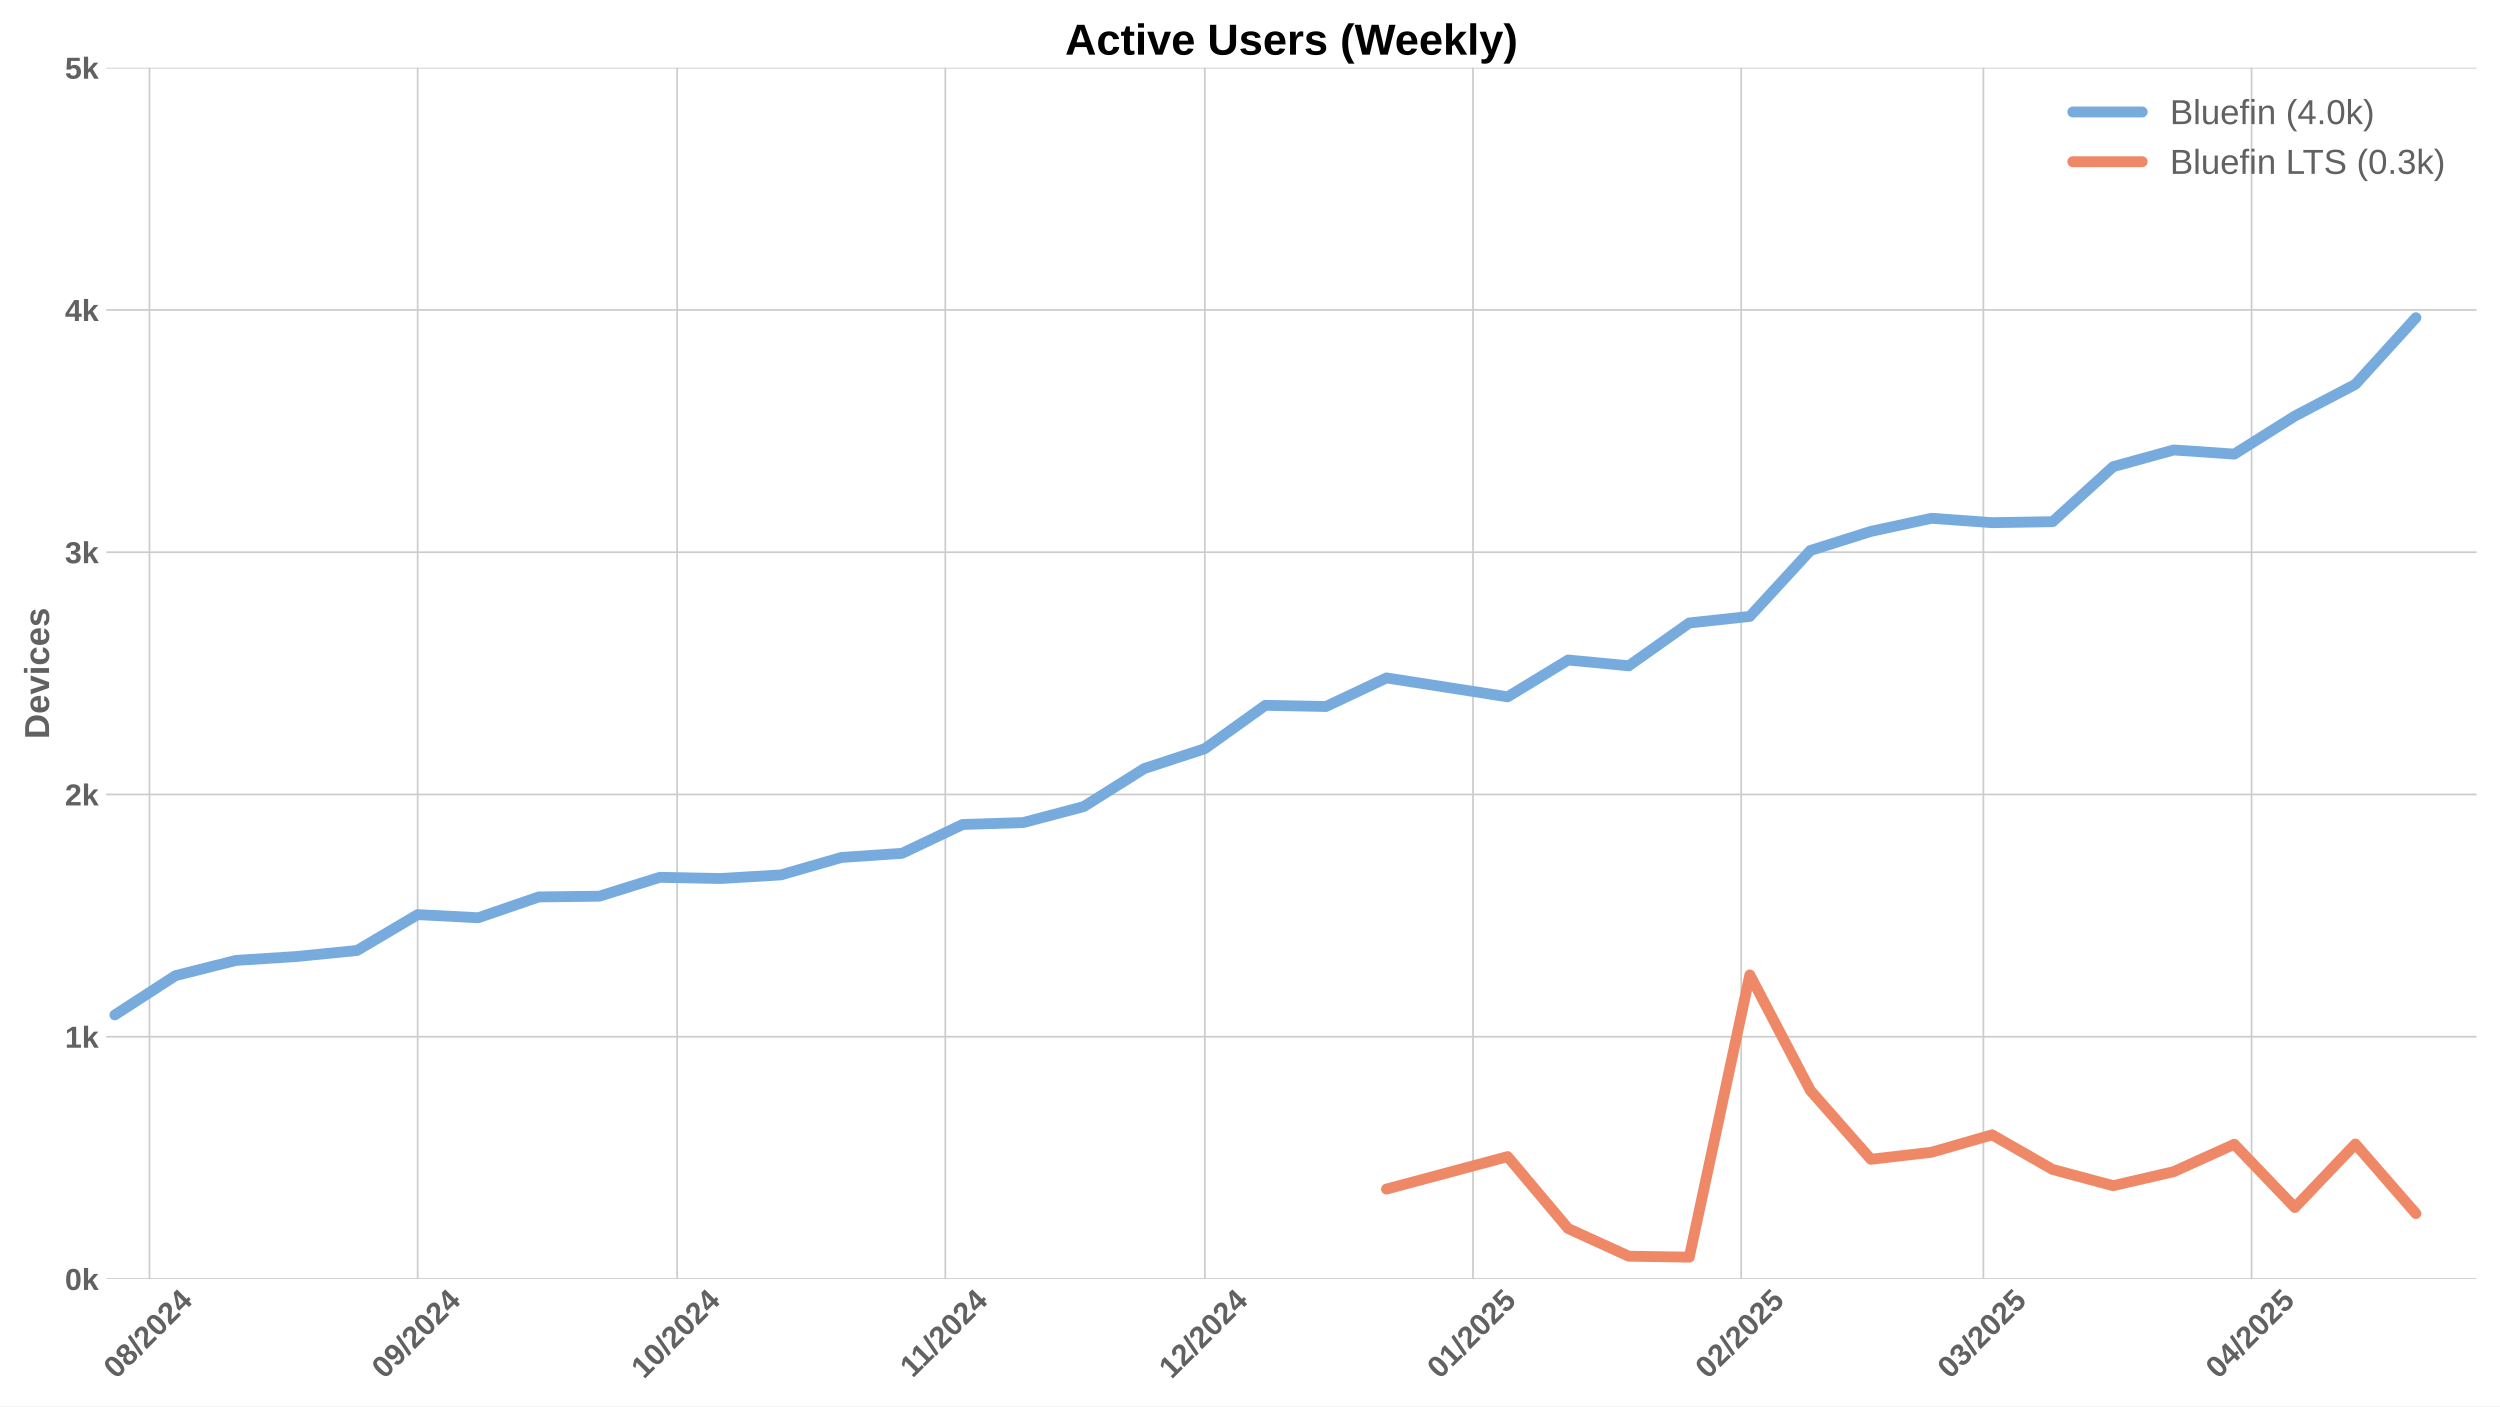
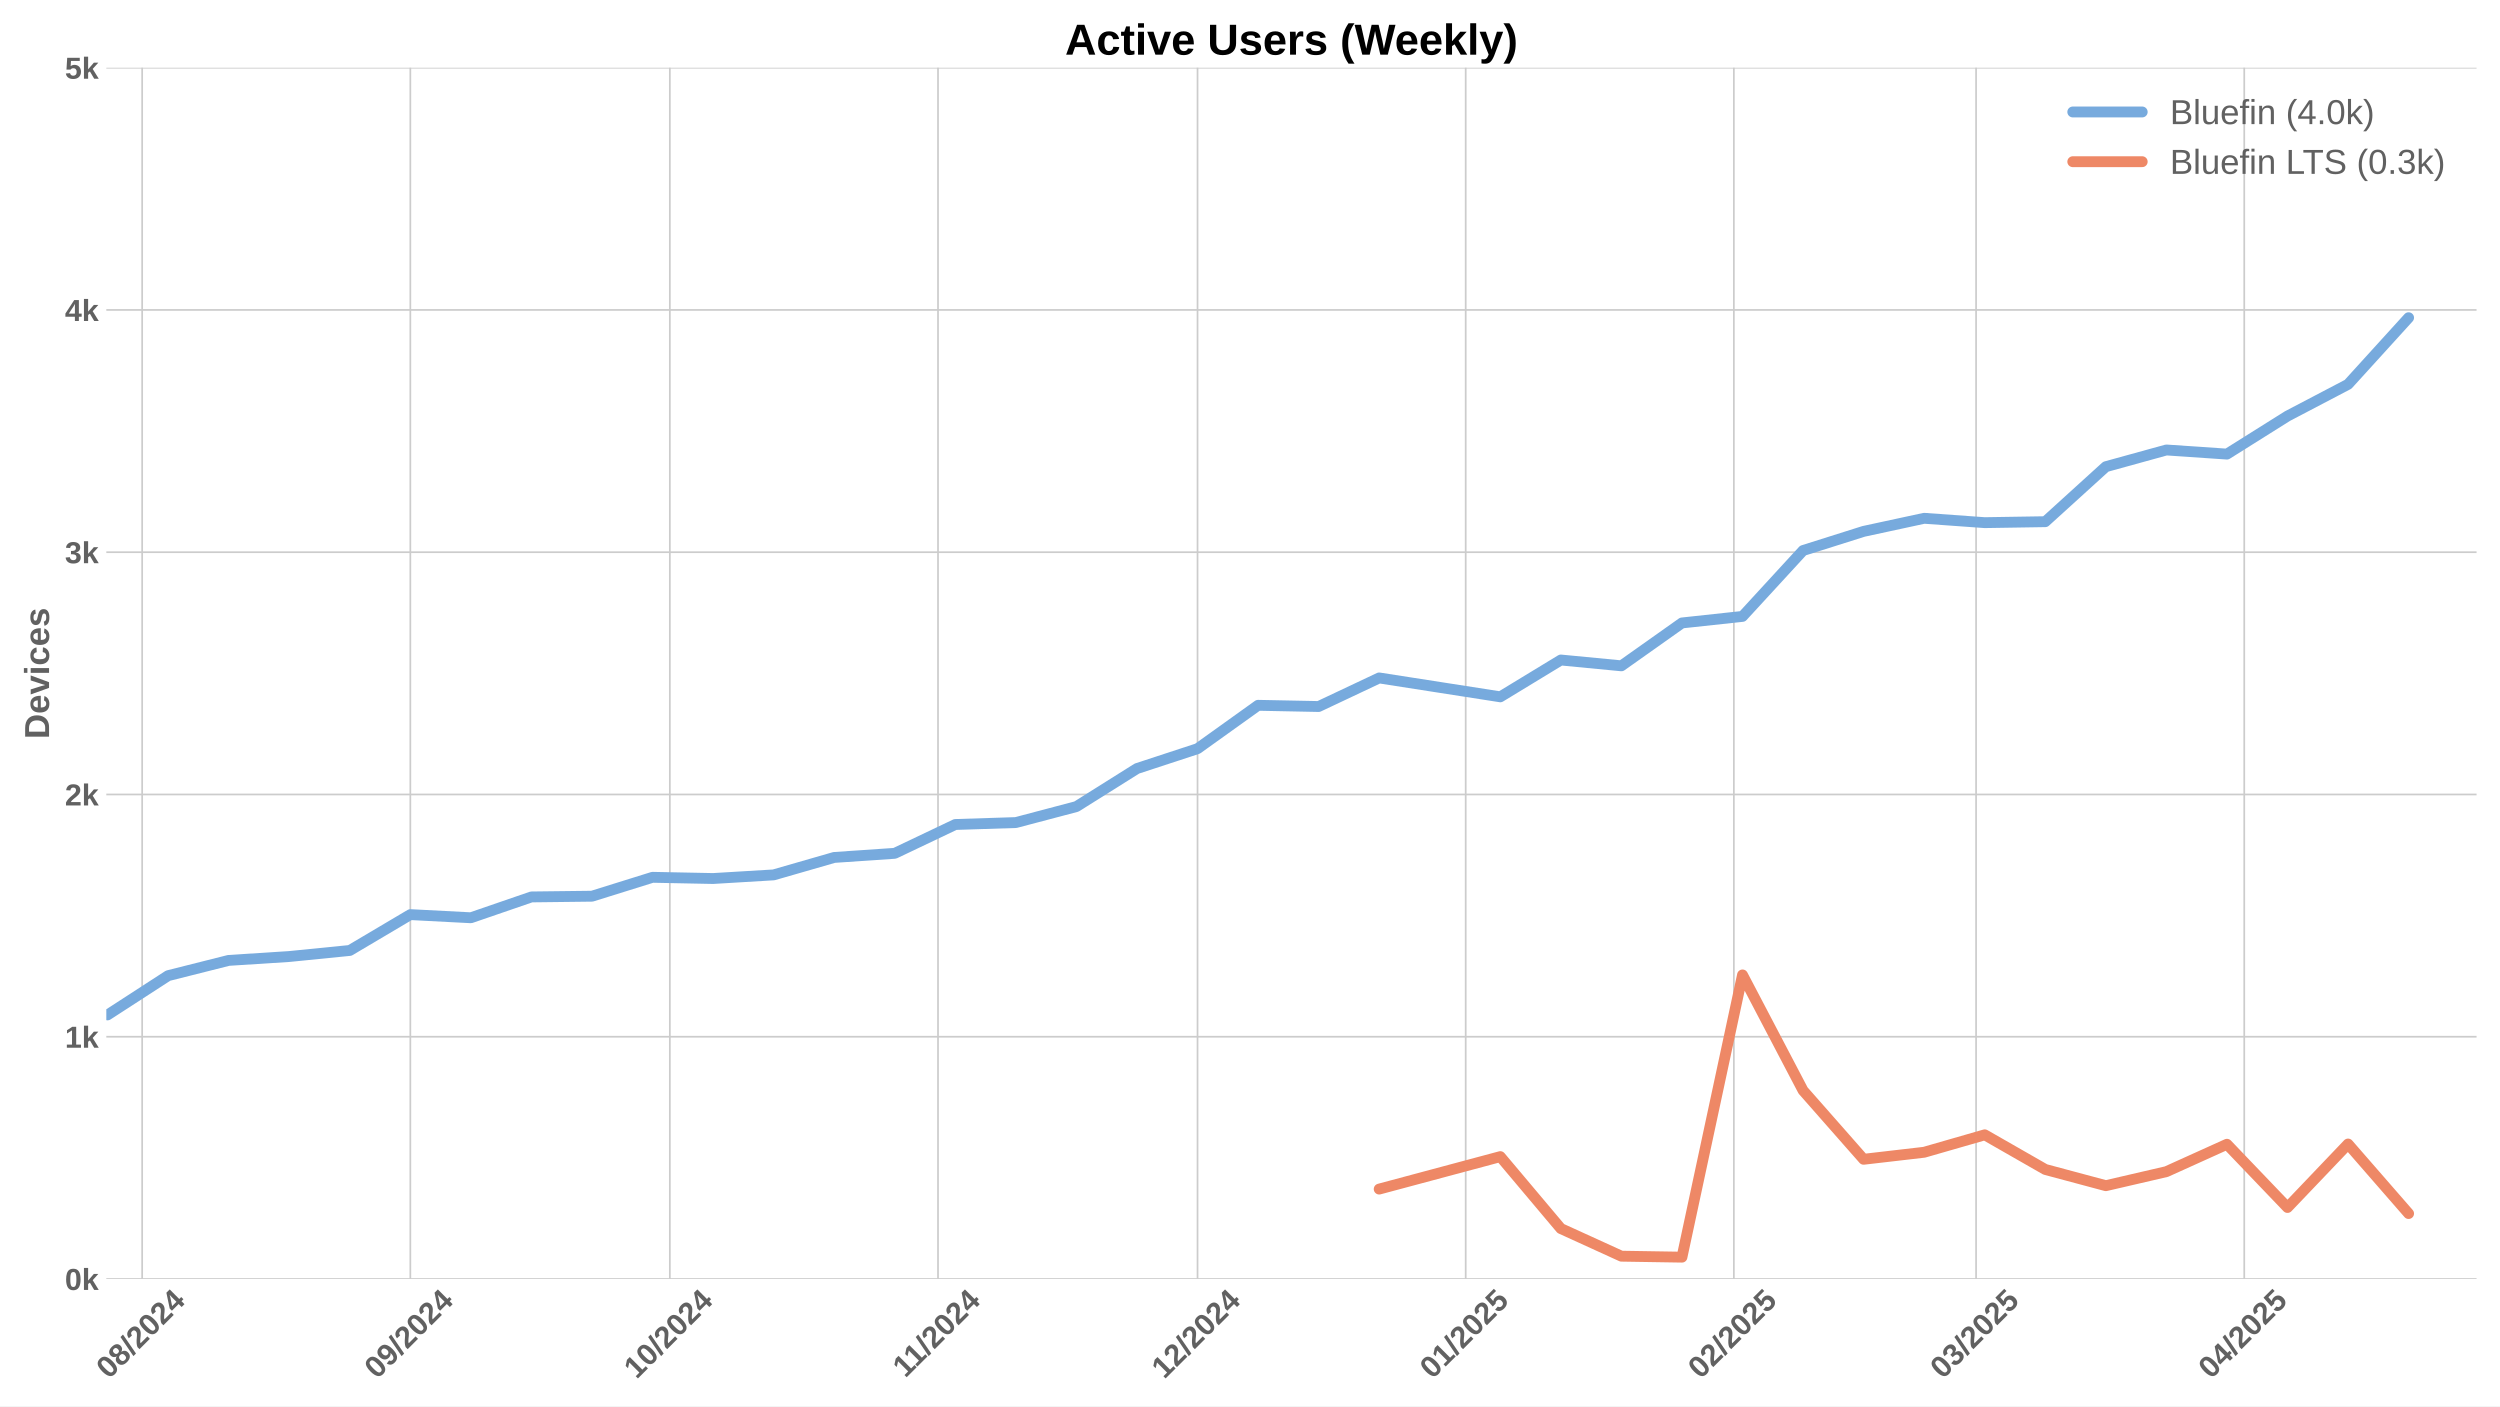
<svg xmlns="http://www.w3.org/2000/svg" xmlns:xlink="http://www.w3.org/1999/xlink" width="1152pt" height="648pt" viewBox="0 0 1152 648" version="1.1">
  <defs>
    <style type="text/css">*{stroke-linejoin: round; stroke-linecap: butt}</style>
  </defs>
  <g id="figure_1">
    <g id="patch_1">
      <path d="M 0 648  L 1152 648  L 1152 0  L 0 0  z " style="fill: #ffffff" />
    </g>
    <g id="axes_1">
      <g id="patch_2">
        <path d="M 48.99 589.343  L 1141.2 589.343  L 1141.2 31.2  L 48.99 31.2  z " style="fill: #ffffff" />
      </g>
      <g id="matplotlib.axis_1">
        <g id="xtick_1">
          <g id="line2d_1">
-             <path d="M 68.879 589.343  L 68.879 31.2  " clip-path="url(#p874faf611d)" style="fill: none; stroke: #cccccc; stroke-width: 0.8; stroke-linecap: round" />
+             <path d="M 65.508 589.343  L 65.508 31.2  " clip-path="url(#p728828ee2b)" style="fill: none; stroke: #cccccc; stroke-width: 0.8; stroke-linecap: round" />
          </g>
          <g id="line2d_2" />
          <g id="text_1">
-             <g style="fill: #616161" transform="translate(53.54851 635.7977) rotate(-45) scale(0.14 -0.14)">
+             <g style="fill: #616161" transform="translate(50.17813 635.7977) rotate(-45) scale(0.14 -0.14)">
              <defs>
                <path id="LiberationSans-Bold-30" d="M 3297 2203  Q 3297 1088 2914 512  Q 2531 -63 1766 -63  Q 253 -63 253 2203  Q 253 2994 418 3494  Q 584 3994 915 4231  Q 1247 4469 1791 4469  Q 2572 4469 2934 3903  Q 3297 3338 3297 2203  z M 2416 2203  Q 2416 2813 2356 3150  Q 2297 3488 2165 3634  Q 2034 3781 1784 3781  Q 1519 3781 1383 3632  Q 1247 3484 1189 3148  Q 1131 2813 1131 2203  Q 1131 1600 1192 1261  Q 1253 922 1386 775  Q 1519 628 1772 628  Q 2022 628 2158 783  Q 2294 938 2355 1278  Q 2416 1619 2416 2203  z " transform="scale(0.015625)" />
                <path id="LiberationSans-Bold-38" d="M 3363 1241  Q 3363 622 2953 279  Q 2544 -63 1784 -63  Q 1031 -63 617 278  Q 203 619 203 1234  Q 203 1656 447 1945  Q 691 2234 1100 2303  L 1100 2316  Q 744 2394 525 2669  Q 306 2944 306 3303  Q 306 3844 689 4156  Q 1072 4469 1772 4469  Q 2488 4469 2870 4164  Q 3253 3859 3253 3297  Q 3253 2938 3036 2666  Q 2819 2394 2453 2322  L 2453 2309  Q 2878 2241 3120 1961  Q 3363 1681 3363 1241  z M 2350 3250  Q 2350 3563 2206 3708  Q 2063 3853 1772 3853  Q 1203 3853 1203 3250  Q 1203 2619 1778 2619  Q 2066 2619 2208 2766  Q 2350 2913 2350 3250  z M 2453 1313  Q 2453 2003 1766 2003  Q 1447 2003 1276 1822  Q 1106 1641 1106 1300  Q 1106 913 1275 734  Q 1444 556 1791 556  Q 2131 556 2292 734  Q 2453 913 2453 1313  z " transform="scale(0.015625)" />
                <path id="LiberationSans-Bold-2f" d="M 63 -128  L 972 4638  L 1716 4638  L 822 -128  L 63 -128  z " transform="scale(0.015625)" />
                <path id="LiberationSans-Bold-32" d="M 222 0  L 222 609  Q 394 988 711 1347  Q 1028 1706 1509 2097  Q 1972 2472 2158 2715  Q 2344 2959 2344 3194  Q 2344 3769 1766 3769  Q 1484 3769 1336 3617  Q 1188 3466 1144 3163  L 259 3213  Q 334 3825 717 4147  Q 1100 4469 1759 4469  Q 2472 4469 2853 4144  Q 3234 3819 3234 3231  Q 3234 2922 3112 2672  Q 2991 2422 2800 2211  Q 2609 2000 2376 1815  Q 2144 1631 1925 1456  Q 1706 1281 1526 1103  Q 1347 925 1259 722  L 3303 722  L 3303 0  L 222 0  z " transform="scale(0.015625)" />
                <path id="LiberationSans-Bold-34" d="M 2938 897  L 2938 0  L 2100 0  L 2100 897  L 97 897  L 97 1556  L 1956 4403  L 2938 4403  L 2938 1550  L 3525 1550  L 3525 897  L 2938 897  z M 2100 2991  Q 2100 3159 2111 3356  Q 2122 3553 2128 3609  Q 2047 3434 1834 3103  L 813 1550  L 2100 1550  L 2100 2991  z " transform="scale(0.015625)" />
              </defs>
              <use xlink:href="#LiberationSans-Bold-30" />
              <use xlink:href="#LiberationSans-Bold-38" transform="translate(55.61523 0)" />
              <use xlink:href="#LiberationSans-Bold-2f" transform="translate(111.2305 0)" />
              <use xlink:href="#LiberationSans-Bold-32" transform="translate(139.0137 0)" />
              <use xlink:href="#LiberationSans-Bold-30" transform="translate(194.6289 0)" />
              <use xlink:href="#LiberationSans-Bold-32" transform="translate(250.2441 0)" />
              <use xlink:href="#LiberationSans-Bold-34" transform="translate(305.8594 0)" />
            </g>
          </g>
        </g>
        <g id="xtick_2">
          <g id="line2d_3">
-             <path d="M 192.45 589.343  L 192.45 31.2  " clip-path="url(#p874faf611d)" style="fill: none; stroke: #cccccc; stroke-width: 0.8; stroke-linecap: round" />
+             <path d="M 189.08 589.343  L 189.08 31.2  " clip-path="url(#p728828ee2b)" style="fill: none; stroke: #cccccc; stroke-width: 0.8; stroke-linecap: round" />
          </g>
          <g id="line2d_4" />
          <g id="text_2">
-             <g style="fill: #616161" transform="translate(177.1197 635.7977) rotate(-45) scale(0.14 -0.14)">
+             <g style="fill: #616161" transform="translate(173.7493 635.7977) rotate(-45) scale(0.14 -0.14)">
              <defs>
                <path id="LiberationSans-Bold-39" d="M 3322 2272  Q 3322 1100 2894 518  Q 2466 -63 1678 -63  Q 1097 -63 767 185  Q 438 434 300 972  L 1125 1088  Q 1247 628 1688 628  Q 2056 628 2254 981  Q 2453 1334 2459 2028  Q 2341 1794 2070 1661  Q 1800 1528 1488 1528  Q 906 1528 564 1923  Q 222 2319 222 2994  Q 222 3688 623 4078  Q 1025 4469 1759 4469  Q 2550 4469 2936 3920  Q 3322 3372 3322 2272  z M 2394 2888  Q 2394 3297 2214 3539  Q 2034 3781 1738 3781  Q 1447 3781 1280 3570  Q 1113 3359 1113 2988  Q 1113 2622 1278 2401  Q 1444 2181 1741 2181  Q 2022 2181 2208 2373  Q 2394 2566 2394 2888  z " transform="scale(0.015625)" />
              </defs>
              <use xlink:href="#LiberationSans-Bold-30" />
              <use xlink:href="#LiberationSans-Bold-39" transform="translate(55.61523 0)" />
              <use xlink:href="#LiberationSans-Bold-2f" transform="translate(111.2305 0)" />
              <use xlink:href="#LiberationSans-Bold-32" transform="translate(139.0137 0)" />
              <use xlink:href="#LiberationSans-Bold-30" transform="translate(194.6289 0)" />
              <use xlink:href="#LiberationSans-Bold-32" transform="translate(250.2441 0)" />
              <use xlink:href="#LiberationSans-Bold-34" transform="translate(305.8594 0)" />
            </g>
          </g>
        </g>
        <g id="xtick_3">
          <g id="line2d_5">
-             <path d="M 312.035 589.343  L 312.035 31.2  " clip-path="url(#p874faf611d)" style="fill: none; stroke: #cccccc; stroke-width: 0.8; stroke-linecap: round" />
+             <path d="M 308.665 589.343  L 308.665 31.2  " clip-path="url(#p728828ee2b)" style="fill: none; stroke: #cccccc; stroke-width: 0.8; stroke-linecap: round" />
          </g>
          <g id="line2d_6" />
          <g id="text_3">
-             <g style="fill: #616161" transform="translate(296.7048 635.7977) rotate(-45) scale(0.14 -0.14)">
+             <g style="fill: #616161" transform="translate(293.3344 635.7977) rotate(-45) scale(0.14 -0.14)">
              <defs>
                <path id="LiberationSans-Bold-31" d="M 403 0  L 403 653  L 1494 653  L 1494 3656  L 438 2997  L 438 3688  L 1541 4403  L 2372 4403  L 2372 653  L 3381 653  L 3381 0  L 403 0  z " transform="scale(0.015625)" />
              </defs>
              <use xlink:href="#LiberationSans-Bold-31" />
              <use xlink:href="#LiberationSans-Bold-30" transform="translate(55.61523 0)" />
              <use xlink:href="#LiberationSans-Bold-2f" transform="translate(111.2305 0)" />
              <use xlink:href="#LiberationSans-Bold-32" transform="translate(139.0137 0)" />
              <use xlink:href="#LiberationSans-Bold-30" transform="translate(194.6289 0)" />
              <use xlink:href="#LiberationSans-Bold-32" transform="translate(250.2441 0)" />
              <use xlink:href="#LiberationSans-Bold-34" transform="translate(305.8594 0)" />
            </g>
          </g>
        </g>
        <g id="xtick_4">
          <g id="line2d_7">
-             <path d="M 435.606 589.343  L 435.606 31.2  " clip-path="url(#p874faf611d)" style="fill: none; stroke: #cccccc; stroke-width: 0.8; stroke-linecap: round" />
+             <path d="M 432.236 589.343  L 432.236 31.2  " clip-path="url(#p728828ee2b)" style="fill: none; stroke: #cccccc; stroke-width: 0.8; stroke-linecap: round" />
          </g>
          <g id="line2d_8" />
          <g id="text_4">
-             <g style="fill: #616161" transform="translate(420.5482 635.2532) rotate(-45) scale(0.14 -0.14)">
+             <g style="fill: #616161" transform="translate(417.1778 635.2532) rotate(-45) scale(0.14 -0.14)">
              <use xlink:href="#LiberationSans-Bold-31" />
              <use xlink:href="#LiberationSans-Bold-31" transform="translate(50.11523 0)" />
              <use xlink:href="#LiberationSans-Bold-2f" transform="translate(105.7305 0)" />
              <use xlink:href="#LiberationSans-Bold-32" transform="translate(133.5137 0)" />
              <use xlink:href="#LiberationSans-Bold-30" transform="translate(189.1289 0)" />
              <use xlink:href="#LiberationSans-Bold-32" transform="translate(244.7441 0)" />
              <use xlink:href="#LiberationSans-Bold-34" transform="translate(300.3594 0)" />
            </g>
          </g>
        </g>
        <g id="xtick_5">
          <g id="line2d_9">
-             <path d="M 555.191 589.343  L 555.191 31.2  " clip-path="url(#p874faf611d)" style="fill: none; stroke: #cccccc; stroke-width: 0.8; stroke-linecap: round" />
+             <path d="M 551.821 589.343  L 551.821 31.2  " clip-path="url(#p728828ee2b)" style="fill: none; stroke: #cccccc; stroke-width: 0.8; stroke-linecap: round" />
          </g>
          <g id="line2d_10" />
          <g id="text_5">
-             <g style="fill: #616161" transform="translate(539.861 635.7977) rotate(-45) scale(0.14 -0.14)">
+             <g style="fill: #616161" transform="translate(536.4906 635.7977) rotate(-45) scale(0.14 -0.14)">
              <use xlink:href="#LiberationSans-Bold-31" />
              <use xlink:href="#LiberationSans-Bold-32" transform="translate(55.61523 0)" />
              <use xlink:href="#LiberationSans-Bold-2f" transform="translate(111.2305 0)" />
              <use xlink:href="#LiberationSans-Bold-32" transform="translate(139.0137 0)" />
              <use xlink:href="#LiberationSans-Bold-30" transform="translate(194.6289 0)" />
              <use xlink:href="#LiberationSans-Bold-32" transform="translate(250.2441 0)" />
              <use xlink:href="#LiberationSans-Bold-34" transform="translate(305.8594 0)" />
            </g>
          </g>
        </g>
        <g id="xtick_6">
          <g id="line2d_11">
-             <path d="M 678.762 589.343  L 678.762 31.2  " clip-path="url(#p874faf611d)" style="fill: none; stroke: #cccccc; stroke-width: 0.8; stroke-linecap: round" />
+             <path d="M 675.392 589.343  L 675.392 31.2  " clip-path="url(#p728828ee2b)" style="fill: none; stroke: #cccccc; stroke-width: 0.8; stroke-linecap: round" />
          </g>
          <g id="line2d_12" />
          <g id="text_6">
-             <g style="fill: #616161" transform="translate(663.4322 635.7977) rotate(-45) scale(0.14 -0.14)">
+             <g style="fill: #616161" transform="translate(660.0618 635.7977) rotate(-45) scale(0.14 -0.14)">
              <defs>
                <path id="LiberationSans-Bold-35" d="M 3381 1466  Q 3381 766 2945 351  Q 2509 -63 1750 -63  Q 1088 -63 689 235  Q 291 534 197 1100  L 1075 1172  Q 1144 891 1319 762  Q 1494 634 1759 634  Q 2088 634 2283 843  Q 2478 1053 2478 1447  Q 2478 1794 2293 2001  Q 2109 2209 1778 2209  Q 1413 2209 1181 1925  L 325 1925  L 478 4403  L 3125 4403  L 3125 3750  L 1275 3750  L 1203 2638  Q 1522 2919 2000 2919  Q 2628 2919 3004 2528  Q 3381 2138 3381 1466  z " transform="scale(0.015625)" />
              </defs>
              <use xlink:href="#LiberationSans-Bold-30" />
              <use xlink:href="#LiberationSans-Bold-31" transform="translate(55.61523 0)" />
              <use xlink:href="#LiberationSans-Bold-2f" transform="translate(111.2305 0)" />
              <use xlink:href="#LiberationSans-Bold-32" transform="translate(139.0137 0)" />
              <use xlink:href="#LiberationSans-Bold-30" transform="translate(194.6289 0)" />
              <use xlink:href="#LiberationSans-Bold-32" transform="translate(250.2441 0)" />
              <use xlink:href="#LiberationSans-Bold-35" transform="translate(305.8594 0)" />
            </g>
          </g>
        </g>
        <g id="xtick_7">
          <g id="line2d_13">
-             <path d="M 802.334 589.343  L 802.334 31.2  " clip-path="url(#p874faf611d)" style="fill: none; stroke: #cccccc; stroke-width: 0.8; stroke-linecap: round" />
+             <path d="M 798.963 589.343  L 798.963 31.2  " clip-path="url(#p728828ee2b)" style="fill: none; stroke: #cccccc; stroke-width: 0.8; stroke-linecap: round" />
          </g>
          <g id="line2d_14" />
          <g id="text_7">
-             <g style="fill: #616161" transform="translate(787.0034 635.7977) rotate(-45) scale(0.14 -0.14)">
+             <g style="fill: #616161" transform="translate(783.633 635.7977) rotate(-45) scale(0.14 -0.14)">
              <use xlink:href="#LiberationSans-Bold-30" />
              <use xlink:href="#LiberationSans-Bold-32" transform="translate(55.61523 0)" />
              <use xlink:href="#LiberationSans-Bold-2f" transform="translate(111.2305 0)" />
              <use xlink:href="#LiberationSans-Bold-32" transform="translate(139.0137 0)" />
              <use xlink:href="#LiberationSans-Bold-30" transform="translate(194.6289 0)" />
              <use xlink:href="#LiberationSans-Bold-32" transform="translate(250.2441 0)" />
              <use xlink:href="#LiberationSans-Bold-35" transform="translate(305.8594 0)" />
            </g>
          </g>
        </g>
        <g id="xtick_8">
          <g id="line2d_15">
-             <path d="M 913.946 589.343  L 913.946 31.2  " clip-path="url(#p874faf611d)" style="fill: none; stroke: #cccccc; stroke-width: 0.8; stroke-linecap: round" />
+             <path d="M 910.576 589.343  L 910.576 31.2  " clip-path="url(#p728828ee2b)" style="fill: none; stroke: #cccccc; stroke-width: 0.8; stroke-linecap: round" />
          </g>
          <g id="line2d_16" />
          <g id="text_8">
-             <g style="fill: #616161" transform="translate(898.6161 635.7977) rotate(-45) scale(0.14 -0.14)">
+             <g style="fill: #616161" transform="translate(895.2457 635.7977) rotate(-45) scale(0.14 -0.14)">
              <defs>
                <path id="LiberationSans-Bold-33" d="M 3328 1222  Q 3328 603 2922 265  Q 2516 -72 1766 -72  Q 1056 -72 637 254  Q 219 581 147 1197  L 1041 1275  Q 1125 641 1763 641  Q 2078 641 2253 797  Q 2428 953 2428 1275  Q 2428 1569 2215 1725  Q 2003 1881 1584 1881  L 1278 1881  L 1278 2591  L 1566 2591  Q 1944 2591 2134 2745  Q 2325 2900 2325 3188  Q 2325 3459 2173 3614  Q 2022 3769 1731 3769  Q 1459 3769 1292 3619  Q 1125 3469 1100 3194  L 222 3256  Q 291 3825 694 4147  Q 1097 4469 1747 4469  Q 2438 4469 2827 4158  Q 3216 3847 3216 3297  Q 3216 2884 2973 2618  Q 2731 2353 2275 2266  L 2275 2253  Q 2781 2194 3054 1920  Q 3328 1647 3328 1222  z " transform="scale(0.015625)" />
              </defs>
              <use xlink:href="#LiberationSans-Bold-30" />
              <use xlink:href="#LiberationSans-Bold-33" transform="translate(55.61523 0)" />
              <use xlink:href="#LiberationSans-Bold-2f" transform="translate(111.2305 0)" />
              <use xlink:href="#LiberationSans-Bold-32" transform="translate(139.0137 0)" />
              <use xlink:href="#LiberationSans-Bold-30" transform="translate(194.6289 0)" />
              <use xlink:href="#LiberationSans-Bold-32" transform="translate(250.2441 0)" />
              <use xlink:href="#LiberationSans-Bold-35" transform="translate(305.8594 0)" />
            </g>
          </g>
        </g>
        <g id="xtick_9">
          <g id="line2d_17">
-             <path d="M 1037.518 589.343  L 1037.518 31.2  " clip-path="url(#p874faf611d)" style="fill: none; stroke: #cccccc; stroke-width: 0.8; stroke-linecap: round" />
+             <path d="M 1034.147 589.343  L 1034.147 31.2  " clip-path="url(#p728828ee2b)" style="fill: none; stroke: #cccccc; stroke-width: 0.8; stroke-linecap: round" />
          </g>
          <g id="line2d_18" />
          <g id="text_9">
-             <g style="fill: #616161" transform="translate(1022.187 635.7977) rotate(-45) scale(0.14 -0.14)">
+             <g style="fill: #616161" transform="translate(1018.817 635.7977) rotate(-45) scale(0.14 -0.14)">
              <use xlink:href="#LiberationSans-Bold-30" />
              <use xlink:href="#LiberationSans-Bold-34" transform="translate(55.61523 0)" />
              <use xlink:href="#LiberationSans-Bold-2f" transform="translate(111.2305 0)" />
              <use xlink:href="#LiberationSans-Bold-32" transform="translate(139.0137 0)" />
              <use xlink:href="#LiberationSans-Bold-30" transform="translate(194.6289 0)" />
              <use xlink:href="#LiberationSans-Bold-32" transform="translate(250.2441 0)" />
              <use xlink:href="#LiberationSans-Bold-35" transform="translate(305.8594 0)" />
            </g>
          </g>
        </g>
      </g>
      <g id="matplotlib.axis_2">
        <g id="ytick_1">
          <g id="line2d_19">
-             <path d="M 48.99 589.343  L 1141.2 589.343  " clip-path="url(#p874faf611d)" style="fill: none; stroke: #cccccc; stroke-width: 0.8; stroke-linecap: round" />
+             <path d="M 48.99 589.343  L 1141.2 589.343  " clip-path="url(#p728828ee2b)" style="fill: none; stroke: #cccccc; stroke-width: 0.8; stroke-linecap: round" />
          </g>
          <g id="line2d_20" />
          <g id="text_10">
            <g style="fill: #616161" transform="translate(29.91937 594.416) scale(0.14 -0.14)">
              <defs>
                <path id="LiberationSans-Bold-6b" d="M 2606 0  L 1703 1531  L 1325 1269  L 1325 0  L 447 0  L 447 4638  L 1325 4638  L 1325 1981  L 2531 3381  L 3475 3381  L 2288 2063  L 3566 0  L 2606 0  z " transform="scale(0.015625)" />
              </defs>
              <use xlink:href="#LiberationSans-Bold-30" />
              <use xlink:href="#LiberationSans-Bold-6b" transform="translate(55.61523 0)" />
            </g>
          </g>
        </g>
        <g id="ytick_2">
          <g id="line2d_21">
-             <path d="M 48.99 477.715  L 1141.2 477.715  " clip-path="url(#p874faf611d)" style="fill: none; stroke: #cccccc; stroke-width: 0.8; stroke-linecap: round" />
+             <path d="M 48.99 477.715  L 1141.2 477.715  " clip-path="url(#p728828ee2b)" style="fill: none; stroke: #cccccc; stroke-width: 0.8; stroke-linecap: round" />
          </g>
          <g id="line2d_22" />
          <g id="text_11">
            <g style="fill: #616161" transform="translate(29.91937 482.7874) scale(0.14 -0.14)">
              <use xlink:href="#LiberationSans-Bold-31" />
              <use xlink:href="#LiberationSans-Bold-6b" transform="translate(55.61523 0)" />
            </g>
          </g>
        </g>
        <g id="ytick_3">
          <g id="line2d_23">
-             <path d="M 48.99 366.086  L 1141.2 366.086  " clip-path="url(#p874faf611d)" style="fill: none; stroke: #cccccc; stroke-width: 0.8; stroke-linecap: round" />
+             <path d="M 48.99 366.086  L 1141.2 366.086  " clip-path="url(#p728828ee2b)" style="fill: none; stroke: #cccccc; stroke-width: 0.8; stroke-linecap: round" />
          </g>
          <g id="line2d_24" />
          <g id="text_12">
            <g style="fill: #616161" transform="translate(29.91937 371.1587) scale(0.14 -0.14)">
              <use xlink:href="#LiberationSans-Bold-32" />
              <use xlink:href="#LiberationSans-Bold-6b" transform="translate(55.61523 0)" />
            </g>
          </g>
        </g>
        <g id="ytick_4">
          <g id="line2d_25">
-             <path d="M 48.99 254.457  L 1141.2 254.457  " clip-path="url(#p874faf611d)" style="fill: none; stroke: #cccccc; stroke-width: 0.8; stroke-linecap: round" />
+             <path d="M 48.99 254.457  L 1141.2 254.457  " clip-path="url(#p728828ee2b)" style="fill: none; stroke: #cccccc; stroke-width: 0.8; stroke-linecap: round" />
          </g>
          <g id="line2d_26" />
          <g id="text_13">
            <g style="fill: #616161" transform="translate(29.91937 259.5301) scale(0.14 -0.14)">
              <use xlink:href="#LiberationSans-Bold-33" />
              <use xlink:href="#LiberationSans-Bold-6b" transform="translate(55.61523 0)" />
            </g>
          </g>
        </g>
        <g id="ytick_5">
          <g id="line2d_27">
-             <path d="M 48.99 142.829  L 1141.2 142.829  " clip-path="url(#p874faf611d)" style="fill: none; stroke: #cccccc; stroke-width: 0.8; stroke-linecap: round" />
+             <path d="M 48.99 142.829  L 1141.2 142.829  " clip-path="url(#p728828ee2b)" style="fill: none; stroke: #cccccc; stroke-width: 0.8; stroke-linecap: round" />
          </g>
          <g id="line2d_28" />
          <g id="text_14">
            <g style="fill: #616161" transform="translate(29.91937 147.9015) scale(0.14 -0.14)">
              <use xlink:href="#LiberationSans-Bold-34" />
              <use xlink:href="#LiberationSans-Bold-6b" transform="translate(55.61523 0)" />
            </g>
          </g>
        </g>
        <g id="ytick_6">
          <g id="line2d_29">
-             <path d="M 48.99 31.2  L 1141.2 31.2  " clip-path="url(#p874faf611d)" style="fill: none; stroke: #cccccc; stroke-width: 0.8; stroke-linecap: round" />
+             <path d="M 48.99 31.2  L 1141.2 31.2  " clip-path="url(#p728828ee2b)" style="fill: none; stroke: #cccccc; stroke-width: 0.8; stroke-linecap: round" />
          </g>
          <g id="line2d_30" />
          <g id="text_15">
            <g style="fill: #616161" transform="translate(29.91937 36.27281) scale(0.14 -0.14)">
              <use xlink:href="#LiberationSans-Bold-35" />
              <use xlink:href="#LiberationSans-Bold-6b" transform="translate(55.61523 0)" />
            </g>
          </g>
        </g>
        <g id="text_16">
          <g style="fill: #616161" transform="translate(22.59937 340.5153) rotate(-90) scale(0.16 -0.16)">
            <defs>
              <path id="LiberationSans-Bold-44" d="M 4353 2234  Q 4353 1553 4086 1045  Q 3819 538 3330 269  Q 2841 0 2209 0  L 428 0  L 428 4403  L 2022 4403  Q 3134 4403 3743 3842  Q 4353 3281 4353 2234  z M 3425 2234  Q 3425 2944 3056 3317  Q 2688 3691 2003 3691  L 1350 3691  L 1350 713  L 2131 713  Q 2725 713 3075 1122  Q 3425 1531 3425 2234  z " transform="scale(0.015625)" />
              <path id="LiberationSans-Bold-65" d="M 1831 -63  Q 1069 -63 659 389  Q 250 841 250 1706  Q 250 2544 665 2994  Q 1081 3444 1844 3444  Q 2572 3444 2956 2961  Q 3341 2478 3341 1547  L 3341 1522  L 1172 1522  Q 1172 1028 1355 776  Q 1538 525 1875 525  Q 2341 525 2463 928  L 3291 856  Q 2931 -63 1831 -63  z M 1831 2891  Q 1522 2891 1355 2675  Q 1188 2459 1178 2072  L 2491 2072  Q 2466 2481 2294 2686  Q 2122 2891 1831 2891  z " transform="scale(0.015625)" />
              <path id="LiberationSans-Bold-76" d="M 2284 0  L 1234 0  L 25 3381  L 953 3381  L 1544 1491  Q 1591 1334 1766 709  Q 1797 838 1894 1159  Q 1991 1481 2613 3381  L 3531 3381  L 2284 0  z " transform="scale(0.015625)" />
              <path id="LiberationSans-Bold-69" d="M 447 3991  L 447 4638  L 1325 4638  L 1325 3991  L 447 3991  z M 447 0  L 447 3381  L 1325 3381  L 1325 0  L 447 0  z " transform="scale(0.015625)" />
              <path id="LiberationSans-Bold-63" d="M 1856 -63  Q 1088 -63 669 395  Q 250 853 250 1672  Q 250 2509 672 2976  Q 1094 3444 1869 3444  Q 2466 3444 2856 3144  Q 3247 2844 3347 2316  L 2463 2272  Q 2425 2531 2275 2686  Q 2125 2841 1850 2841  Q 1172 2841 1172 1706  Q 1172 538 1863 538  Q 2113 538 2281 695  Q 2450 853 2491 1166  L 3372 1125  Q 3325 778 3123 506  Q 2922 234 2594 85  Q 2266 -63 1856 -63  z " transform="scale(0.015625)" />
              <path id="LiberationSans-Bold-73" d="M 3297 988  Q 3297 497 2895 217  Q 2494 -63 1784 -63  Q 1088 -63 717 157  Q 347 378 225 844  L 997 959  Q 1063 719 1223 619  Q 1384 519 1784 519  Q 2153 519 2322 612  Q 2491 706 2491 906  Q 2491 1069 2355 1164  Q 2219 1259 1894 1325  Q 1150 1472 890 1598  Q 631 1725 495 1926  Q 359 2128 359 2422  Q 359 2906 732 3176  Q 1106 3447 1791 3447  Q 2394 3447 2761 3212  Q 3128 2978 3219 2534  L 2441 2453  Q 2403 2659 2256 2761  Q 2109 2863 1791 2863  Q 1478 2863 1322 2783  Q 1166 2703 1166 2516  Q 1166 2369 1286 2283  Q 1406 2197 1691 2141  Q 2088 2059 2395 1973  Q 2703 1888 2889 1769  Q 3075 1650 3186 1464  Q 3297 1278 3297 988  z " transform="scale(0.015625)" />
            </defs>
            <use xlink:href="#LiberationSans-Bold-44" />
            <use xlink:href="#LiberationSans-Bold-65" transform="translate(72.2168 0)" />
            <use xlink:href="#LiberationSans-Bold-76" transform="translate(127.832 0)" />
            <use xlink:href="#LiberationSans-Bold-69" transform="translate(183.4473 0)" />
            <use xlink:href="#LiberationSans-Bold-63" transform="translate(211.2305 0)" />
            <use xlink:href="#LiberationSans-Bold-65" transform="translate(266.8457 0)" />
            <use xlink:href="#LiberationSans-Bold-73" transform="translate(322.4609 0)" />
          </g>
        </g>
      </g>
      <g id="line2d_31">
-         <path d="M 52.934 467.668  L 80.837 449.584  L 108.74 442.552  L 136.644 440.765  L 164.547 437.975  L 192.45 421.454  L 220.353 422.905  L 248.256 413.305  L 276.16 412.97  L 304.063 404.263  L 331.966 404.821  L 359.869 403.147  L 387.772 395.109  L 415.675 393.212  L 443.579 379.928  L 471.482 379.035  L 499.385 371.667  L 527.288 354.142  L 555.191 344.988  L 583.094 325.007  L 610.998 325.565  L 638.901 312.393  L 694.707 321.1  L 722.61 304.132  L 750.514 306.811  L 778.417 287.053  L 806.32 284.039  L 834.223 253.676  L 862.126 244.857  L 890.029 238.829  L 917.933 240.839  L 945.836 240.392  L 973.739 215.052  L 1001.642 207.35  L 1029.545 209.248  L 1057.448 191.722  L 1085.352 177.099  L 1113.255 146.401  " clip-path="url(#p874faf611d)" style="fill: none; stroke: #77aadd; stroke-width: 5; stroke-linecap: round" />
+         <path d="M 49.564 467.668  L 77.467 449.584  L 105.37 442.552  L 133.273 440.765  L 161.176 437.975  L 189.08 421.454  L 216.983 422.905  L 244.886 413.305  L 272.789 412.97  L 300.692 404.263  L 328.596 404.821  L 356.499 403.147  L 384.402 395.109  L 412.305 393.212  L 440.208 379.928  L 468.111 379.035  L 496.015 371.667  L 523.918 354.142  L 551.821 344.988  L 579.724 325.007  L 607.627 325.565  L 635.53 312.393  L 691.337 321.1  L 719.24 304.132  L 747.143 306.811  L 775.046 287.053  L 802.949 284.039  L 830.853 253.676  L 858.756 244.857  L 886.659 238.829  L 914.562 240.839  L 942.465 240.392  L 970.369 215.052  L 998.272 207.35  L 1026.175 209.248  L 1054.078 191.722  L 1081.981 177.099  L 1109.884 146.401  " clip-path="url(#p728828ee2b)" style="fill: none; stroke: #77aadd; stroke-width: 5; stroke-linecap: round" />
      </g>
      <g id="line2d_32">
-         <path d="M 638.901 547.929  L 694.707 532.971  L 722.61 566.124  L 750.514 578.85  L 778.417 579.297  L 806.32 449.249  L 834.223 502.496  L 862.126 534.199  L 890.029 530.961  L 917.933 522.924  L 945.836 538.887  L 973.739 546.366  L 1001.642 539.892  L 1029.545 527.278  L 1057.448 556.413  L 1085.352 527.166  L 1113.255 559.203  " clip-path="url(#p874faf611d)" style="fill: none; stroke: #ee8866; stroke-width: 5; stroke-linecap: round" />
+         <path d="M 635.53 547.929  L 691.337 532.971  L 719.24 566.124  L 747.143 578.85  L 775.046 579.297  L 802.949 449.249  L 830.853 502.496  L 858.756 534.199  L 886.659 530.961  L 914.562 522.924  L 942.465 538.887  L 970.369 546.366  L 998.272 539.892  L 1026.175 527.278  L 1054.078 556.413  L 1081.981 527.166  L 1109.884 559.203  " clip-path="url(#p728828ee2b)" style="fill: none; stroke: #ee8866; stroke-width: 5; stroke-linecap: round" />
      </g>
      <g id="patch_3">
        <path d="M 48.99 589.343  L 48.99 31.2  " style="fill: none" />
      </g>
      <g id="patch_4">
        <path d="M 1141.2 589.343  L 1141.2 31.2  " style="fill: none" />
      </g>
      <g id="patch_5">
        <path d="M 48.99 589.343  L 1141.2 589.343  " style="fill: none" />
      </g>
      <g id="patch_6">
        <path d="M 48.99 31.2  L 1141.2 31.2  " style="fill: none" />
      </g>
      <g id="text_17">
        <g transform="translate(490.7841 25.2) scale(0.2 -0.2)">
          <defs>
            <path id="LiberationSans-Bold-41" d="M 3541 0  L 3150 1125  L 1472 1125  L 1081 0  L 159 0  L 1766 4403  L 2853 4403  L 4453 0  L 3541 0  z M 2309 3725  L 2291 3656  Q 2259 3544 2215 3400  Q 2172 3256 1678 1819  L 2944 1819  L 2509 3084  L 2375 3509  L 2309 3725  z " transform="scale(0.015625)" />
            <path id="LiberationSans-Bold-74" d="M 1313 -56  Q 925 -56 715 155  Q 506 366 506 794  L 506 2788  L 78 2788  L 78 3381  L 550 3381  L 825 4175  L 1375 4175  L 1375 3381  L 2016 3381  L 2016 2788  L 1375 2788  L 1375 1031  Q 1375 784 1469 667  Q 1563 550 1759 550  Q 1863 550 2053 594  L 2053 50  Q 1728 -56 1313 -56  z " transform="scale(0.015625)" />
            <path id="LiberationSans-Bold-20" transform="scale(0.015625)" />
            <path id="LiberationSans-Bold-55" d="M 2259 -63  Q 1350 -63 867 381  Q 384 825 384 1650  L 384 4403  L 1306 4403  L 1306 1722  Q 1306 1200 1554 929  Q 1803 659 2284 659  Q 2778 659 3043 942  Q 3309 1225 3309 1753  L 3309 4403  L 4231 4403  L 4231 1697  Q 4231 859 3714 398  Q 3197 -63 2259 -63  z " transform="scale(0.015625)" />
            <path id="LiberationSans-Bold-72" d="M 447 0  L 447 2588  Q 447 2866 439 3052  Q 431 3238 422 3381  L 1259 3381  Q 1269 3325 1284 3039  Q 1300 2753 1300 2659  L 1313 2659  Q 1441 3016 1541 3161  Q 1641 3306 1778 3376  Q 1916 3447 2122 3447  Q 2291 3447 2394 3400  L 2394 2666  Q 2181 2713 2019 2713  Q 1691 2713 1508 2447  Q 1325 2181 1325 1659  L 1325 0  L 447 0  z " transform="scale(0.015625)" />
            <path id="LiberationSans-Bold-28" d="M 1247 -1328  Q 756 -622 537 81  Q 319 784 319 1659  Q 319 2531 537 3232  Q 756 3934 1247 4638  L 2125 4638  Q 1631 3925 1407 3219  Q 1184 2513 1184 1656  Q 1184 803 1406 101  Q 1628 -600 2125 -1328  L 1247 -1328  z " transform="scale(0.015625)" />
            <path id="LiberationSans-Bold-57" d="M 4897 0  L 3803 0  L 3206 2547  Q 3097 2997 3022 3488  Q 2947 3078 2900 2864  Q 2853 2650 2234 0  L 1141 0  L 6 4403  L 941 4403  L 1578 1559  L 1722 872  Q 1809 1306 1892 1701  Q 1975 2097 2516 4403  L 3547 4403  L 4103 2059  Q 4169 1797 4325 872  L 4403 1234  L 4569 1953  L 5100 4403  L 6034 4403  L 4897 0  z " transform="scale(0.015625)" />
            <path id="LiberationSans-Bold-6c" d="M 447 0  L 447 4638  L 1325 4638  L 1325 0  L 447 0  z " transform="scale(0.015625)" />
            <path id="LiberationSans-Bold-79" d="M 884 -1328  Q 569 -1328 331 -1288  L 331 -663  Q 497 -688 634 -688  Q 822 -688 945 -628  Q 1069 -569 1167 -431  Q 1266 -294 1388 34  L 50 3381  L 978 3381  L 1509 1797  Q 1634 1456 1825 753  L 1903 1050  L 2106 1784  L 2606 3381  L 3525 3381  L 2188 -178  Q 1919 -828 1630 -1078  Q 1341 -1328 884 -1328  z " transform="scale(0.015625)" />
            <path id="LiberationSans-Bold-29" d="M 6 -1328  Q 506 -597 726 101  Q 947 800 947 1656  Q 947 2516 722 3223  Q 497 3931 6 4638  L 884 4638  Q 1378 3928 1595 3225  Q 1813 2522 1813 1659  Q 1813 791 1595 87  Q 1378 -616 884 -1328  L 6 -1328  z " transform="scale(0.015625)" />
          </defs>
          <use xlink:href="#LiberationSans-Bold-41" />
          <use xlink:href="#LiberationSans-Bold-63" transform="translate(72.2168 0)" />
          <use xlink:href="#LiberationSans-Bold-74" transform="translate(127.832 0)" />
          <use xlink:href="#LiberationSans-Bold-69" transform="translate(161.1328 0)" />
          <use xlink:href="#LiberationSans-Bold-76" transform="translate(188.916 0)" />
          <use xlink:href="#LiberationSans-Bold-65" transform="translate(244.5312 0)" />
          <use xlink:href="#LiberationSans-Bold-20" transform="translate(300.1465 0)" />
          <use xlink:href="#LiberationSans-Bold-55" transform="translate(327.9297 0)" />
          <use xlink:href="#LiberationSans-Bold-73" transform="translate(400.1465 0)" />
          <use xlink:href="#LiberationSans-Bold-65" transform="translate(455.7617 0)" />
          <use xlink:href="#LiberationSans-Bold-72" transform="translate(511.377 0)" />
          <use xlink:href="#LiberationSans-Bold-73" transform="translate(550.293 0)" />
          <use xlink:href="#LiberationSans-Bold-20" transform="translate(605.9082 0)" />
          <use xlink:href="#LiberationSans-Bold-28" transform="translate(633.6914 0)" />
          <use xlink:href="#LiberationSans-Bold-57" transform="translate(666.9922 0)" />
          <use xlink:href="#LiberationSans-Bold-65" transform="translate(759.627 0)" />
          <use xlink:href="#LiberationSans-Bold-65" transform="translate(815.2422 0)" />
          <use xlink:href="#LiberationSans-Bold-6b" transform="translate(870.8574 0)" />
          <use xlink:href="#LiberationSans-Bold-6c" transform="translate(926.4727 0)" />
          <use xlink:href="#LiberationSans-Bold-79" transform="translate(954.2559 0)" />
          <use xlink:href="#LiberationSans-Bold-29" transform="translate(1009.871 0)" />
        </g>
      </g>
      <g id="legend_1">
        <g id="line2d_33">
          <path d="M 955.133 51.595  L 971.133 51.595  L 987.133 51.595  " style="fill: none; stroke: #77aadd; stroke-width: 5; stroke-linecap: round" />
        </g>
        <g id="text_18">
          <g style="fill: #616161" transform="translate(999.9325 57.195) scale(0.16 -0.16)">
            <defs>
              <path id="LiberationSans-42" d="M 3931 1241  Q 3931 653 3503 326  Q 3075 0 2313 0  L 525 0  L 525 4403  L 2125 4403  Q 3675 4403 3675 3334  Q 3675 2944 3456 2678  Q 3238 2413 2838 2322  Q 3363 2259 3647 1970  Q 3931 1681 3931 1241  z M 3075 3263  Q 3075 3619 2831 3772  Q 2588 3925 2125 3925  L 1122 3925  L 1122 2531  L 2125 2531  Q 2603 2531 2839 2711  Q 3075 2891 3075 3263  z M 3328 1288  Q 3328 2066 2234 2066  L 1122 2066  L 1122 478  L 2281 478  Q 2828 478 3078 681  Q 3328 884 3328 1288  z " transform="scale(0.015625)" />
              <path id="LiberationSans-6c" d="M 431 0  L 431 4638  L 994 4638  L 994 0  L 431 0  z " transform="scale(0.015625)" />
              <path id="LiberationSans-75" d="M 981 3381  L 981 1238  Q 981 903 1047 718  Q 1113 534 1256 453  Q 1400 372 1678 372  Q 2084 372 2318 650  Q 2553 928 2553 1422  L 2553 3381  L 3116 3381  L 3116 722  Q 3116 131 3134 0  L 2603 0  Q 2600 16 2597 84  Q 2594 153 2589 242  Q 2584 331 2578 578  L 2569 578  Q 2375 228 2120 82  Q 1866 -63 1488 -63  Q 931 -63 673 214  Q 416 491 416 1128  L 416 3381  L 981 3381  z " transform="scale(0.015625)" />
              <path id="LiberationSans-65" d="M 863 1572  Q 863 991 1103 675  Q 1344 359 1806 359  Q 2172 359 2392 506  Q 2613 653 2691 878  L 3184 738  Q 2881 -63 1806 -63  Q 1056 -63 664 384  Q 272 831 272 1713  Q 272 2550 664 2997  Q 1056 3444 1784 3444  Q 3275 3444 3275 1647  L 3275 1572  L 863 1572  z M 2694 2003  Q 2647 2538 2422 2783  Q 2197 3028 1775 3028  Q 1366 3028 1127 2754  Q 888 2481 869 2003  L 2694 2003  z " transform="scale(0.015625)" />
              <path id="LiberationSans-66" d="M 1128 2972  L 1128 0  L 566 0  L 566 2972  L 91 2972  L 91 3381  L 566 3381  L 566 3763  Q 566 4225 769 4428  Q 972 4631 1391 4631  Q 1625 4631 1788 4594  L 1788 4166  Q 1647 4191 1538 4191  Q 1322 4191 1225 4081  Q 1128 3972 1128 3684  L 1128 3381  L 1788 3381  L 1788 2972  L 1128 2972  z " transform="scale(0.015625)" />
              <path id="LiberationSans-69" d="M 428 4100  L 428 4638  L 991 4638  L 991 4100  L 428 4100  z M 428 0  L 428 3381  L 991 3381  L 991 0  L 428 0  z " transform="scale(0.015625)" />
              <path id="LiberationSans-6e" d="M 2578 0  L 2578 2144  Q 2578 2478 2512 2662  Q 2447 2847 2303 2928  Q 2159 3009 1881 3009  Q 1475 3009 1240 2731  Q 1006 2453 1006 1959  L 1006 0  L 444 0  L 444 2659  Q 444 3250 425 3381  L 956 3381  Q 959 3366 962 3297  Q 966 3228 970 3139  Q 975 3050 981 2803  L 991 2803  Q 1184 3153 1439 3298  Q 1694 3444 2072 3444  Q 2628 3444 2886 3167  Q 3144 2891 3144 2253  L 3144 0  L 2578 0  z " transform="scale(0.015625)" />
              <path id="LiberationSans-20" transform="scale(0.015625)" />
              <path id="LiberationSans-28" d="M 397 1663  Q 397 2566 680 3284  Q 963 4003 1550 4638  L 2094 4638  Q 1509 3988 1236 3256  Q 963 2525 963 1656  Q 963 791 1233 62  Q 1503 -666 2094 -1325  L 1550 -1325  Q 959 -688 678 32  Q 397 753 397 1650  L 397 1663  z " transform="scale(0.015625)" />
              <path id="LiberationSans-34" d="M 2753 997  L 2753 0  L 2222 0  L 2222 997  L 147 997  L 147 1434  L 2163 4403  L 2753 4403  L 2753 1441  L 3372 1441  L 3372 997  L 2753 997  z M 2222 3769  Q 2216 3750 2134 3603  Q 2053 3456 2013 3397  L 884 1734  L 716 1503  L 666 1441  L 2222 1441  L 2222 3769  z " transform="scale(0.015625)" />
              <path id="LiberationSans-2e" d="M 584 0  L 584 684  L 1194 684  L 1194 0  L 584 0  z " transform="scale(0.015625)" />
              <path id="LiberationSans-30" d="M 3309 2203  Q 3309 1100 2920 518  Q 2531 -63 1772 -63  Q 1013 -63 631 515  Q 250 1094 250 2203  Q 250 3338 620 3903  Q 991 4469 1791 4469  Q 2569 4469 2939 3897  Q 3309 3325 3309 2203  z M 2738 2203  Q 2738 3156 2517 3584  Q 2297 4013 1791 4013  Q 1272 4013 1045 3591  Q 819 3169 819 2203  Q 819 1266 1048 831  Q 1278 397 1778 397  Q 2275 397 2506 840  Q 2738 1284 2738 2203  z " transform="scale(0.015625)" />
              <path id="LiberationSans-6b" d="M 2550 0  L 1406 1544  L 994 1203  L 994 0  L 431 0  L 431 4638  L 994 4638  L 994 1741  L 2478 3381  L 3138 3381  L 1766 1928  L 3209 0  L 2550 0  z " transform="scale(0.015625)" />
              <path id="LiberationSans-29" d="M 1734 1650  Q 1734 747 1451 28  Q 1169 -691 581 -1325  L 38 -1325  Q 625 -669 897 57  Q 1169 784 1169 1656  Q 1169 2528 895 3256  Q 622 3984 38 4638  L 581 4638  Q 1172 4000 1453 3279  Q 1734 2559 1734 1663  L 1734 1650  z " transform="scale(0.015625)" />
            </defs>
            <use xlink:href="#LiberationSans-42" />
            <use xlink:href="#LiberationSans-6c" transform="translate(66.69922 0)" />
            <use xlink:href="#LiberationSans-75" transform="translate(88.91602 0)" />
            <use xlink:href="#LiberationSans-65" transform="translate(144.5312 0)" />
            <use xlink:href="#LiberationSans-66" transform="translate(200.1465 0)" />
            <use xlink:href="#LiberationSans-69" transform="translate(227.9297 0)" />
            <use xlink:href="#LiberationSans-6e" transform="translate(250.1465 0)" />
            <use xlink:href="#LiberationSans-20" transform="translate(305.7617 0)" />
            <use xlink:href="#LiberationSans-28" transform="translate(333.5449 0)" />
            <use xlink:href="#LiberationSans-34" transform="translate(366.8457 0)" />
            <use xlink:href="#LiberationSans-2e" transform="translate(422.4609 0)" />
            <use xlink:href="#LiberationSans-30" transform="translate(450.2441 0)" />
            <use xlink:href="#LiberationSans-6b" transform="translate(505.8594 0)" />
            <use xlink:href="#LiberationSans-29" transform="translate(555.8594 0)" />
          </g>
        </g>
        <g id="line2d_34">
          <path d="M 955.133 74.51  L 971.133 74.51  L 987.133 74.51  " style="fill: none; stroke: #ee8866; stroke-width: 5; stroke-linecap: round" />
        </g>
        <g id="text_19">
          <g style="fill: #616161" transform="translate(999.9325 80.11) scale(0.16 -0.16)">
            <defs>
              <path id="LiberationSans-4c" d="M 525 0  L 525 4403  L 1122 4403  L 1122 488  L 3347 488  L 3347 0  L 525 0  z " transform="scale(0.015625)" />
              <path id="LiberationSans-54" d="M 2250 3916  L 2250 0  L 1656 0  L 1656 3916  L 144 3916  L 144 4403  L 3763 4403  L 3763 3916  L 2250 3916  z " transform="scale(0.015625)" />
              <path id="LiberationSans-53" d="M 3975 1216  Q 3975 606 3498 271  Q 3022 -63 2156 -63  Q 547 -63 291 1056  L 869 1172  Q 969 775 1294 589  Q 1619 403 2178 403  Q 2756 403 3070 601  Q 3384 800 3384 1184  Q 3384 1400 3286 1534  Q 3188 1669 3009 1756  Q 2831 1844 2584 1903  Q 2338 1963 2038 2031  Q 1516 2147 1245 2262  Q 975 2378 819 2520  Q 663 2663 580 2853  Q 497 3044 497 3291  Q 497 3856 930 4162  Q 1363 4469 2169 4469  Q 2919 4469 3316 4239  Q 3713 4009 3872 3456  L 3284 3353  Q 3188 3703 2916 3861  Q 2644 4019 2163 4019  Q 1634 4019 1356 3844  Q 1078 3669 1078 3322  Q 1078 3119 1186 2986  Q 1294 2853 1497 2761  Q 1700 2669 2306 2534  Q 2509 2488 2711 2439  Q 2913 2391 3097 2323  Q 3281 2256 3442 2165  Q 3603 2075 3722 1944  Q 3841 1813 3908 1634  Q 3975 1456 3975 1216  z " transform="scale(0.015625)" />
              <path id="LiberationSans-33" d="M 3278 1216  Q 3278 606 2890 271  Q 2503 -63 1784 -63  Q 1116 -63 717 239  Q 319 541 244 1131  L 825 1184  Q 938 403 1784 403  Q 2209 403 2451 612  Q 2694 822 2694 1234  Q 2694 1594 2417 1795  Q 2141 1997 1619 1997  L 1300 1997  L 1300 2484  L 1606 2484  Q 2069 2484 2323 2686  Q 2578 2888 2578 3244  Q 2578 3597 2370 3801  Q 2163 4006 1753 4006  Q 1381 4006 1151 3815  Q 922 3625 884 3278  L 319 3322  Q 381 3863 767 4166  Q 1153 4469 1759 4469  Q 2422 4469 2789 4161  Q 3156 3853 3156 3303  Q 3156 2881 2920 2617  Q 2684 2353 2234 2259  L 2234 2247  Q 2728 2194 3003 1916  Q 3278 1638 3278 1216  z " transform="scale(0.015625)" />
            </defs>
            <use xlink:href="#LiberationSans-42" />
            <use xlink:href="#LiberationSans-6c" transform="translate(66.69922 0)" />
            <use xlink:href="#LiberationSans-75" transform="translate(88.91602 0)" />
            <use xlink:href="#LiberationSans-65" transform="translate(144.5312 0)" />
            <use xlink:href="#LiberationSans-66" transform="translate(200.1465 0)" />
            <use xlink:href="#LiberationSans-69" transform="translate(227.9297 0)" />
            <use xlink:href="#LiberationSans-6e" transform="translate(250.1465 0)" />
            <use xlink:href="#LiberationSans-20" transform="translate(305.7617 0)" />
            <use xlink:href="#LiberationSans-4c" transform="translate(333.5449 0)" />
            <use xlink:href="#LiberationSans-54" transform="translate(381.7852 0)" />
            <use xlink:href="#LiberationSans-53" transform="translate(442.8691 0)" />
            <use xlink:href="#LiberationSans-20" transform="translate(509.5684 0)" />
            <use xlink:href="#LiberationSans-28" transform="translate(537.3516 0)" />
            <use xlink:href="#LiberationSans-30" transform="translate(570.6523 0)" />
            <use xlink:href="#LiberationSans-2e" transform="translate(626.2676 0)" />
            <use xlink:href="#LiberationSans-33" transform="translate(654.0508 0)" />
            <use xlink:href="#LiberationSans-6b" transform="translate(709.666 0)" />
            <use xlink:href="#LiberationSans-29" transform="translate(759.666 0)" />
          </g>
        </g>
      </g>
    </g>
  </g>
  <defs>
-     <clipPath id="p874faf611d">
+     <clipPath id="p728828ee2b">
      <rect x="48.99" y="31.2" width="1092.21" height="558.143" />
    </clipPath>
  </defs>
</svg>
